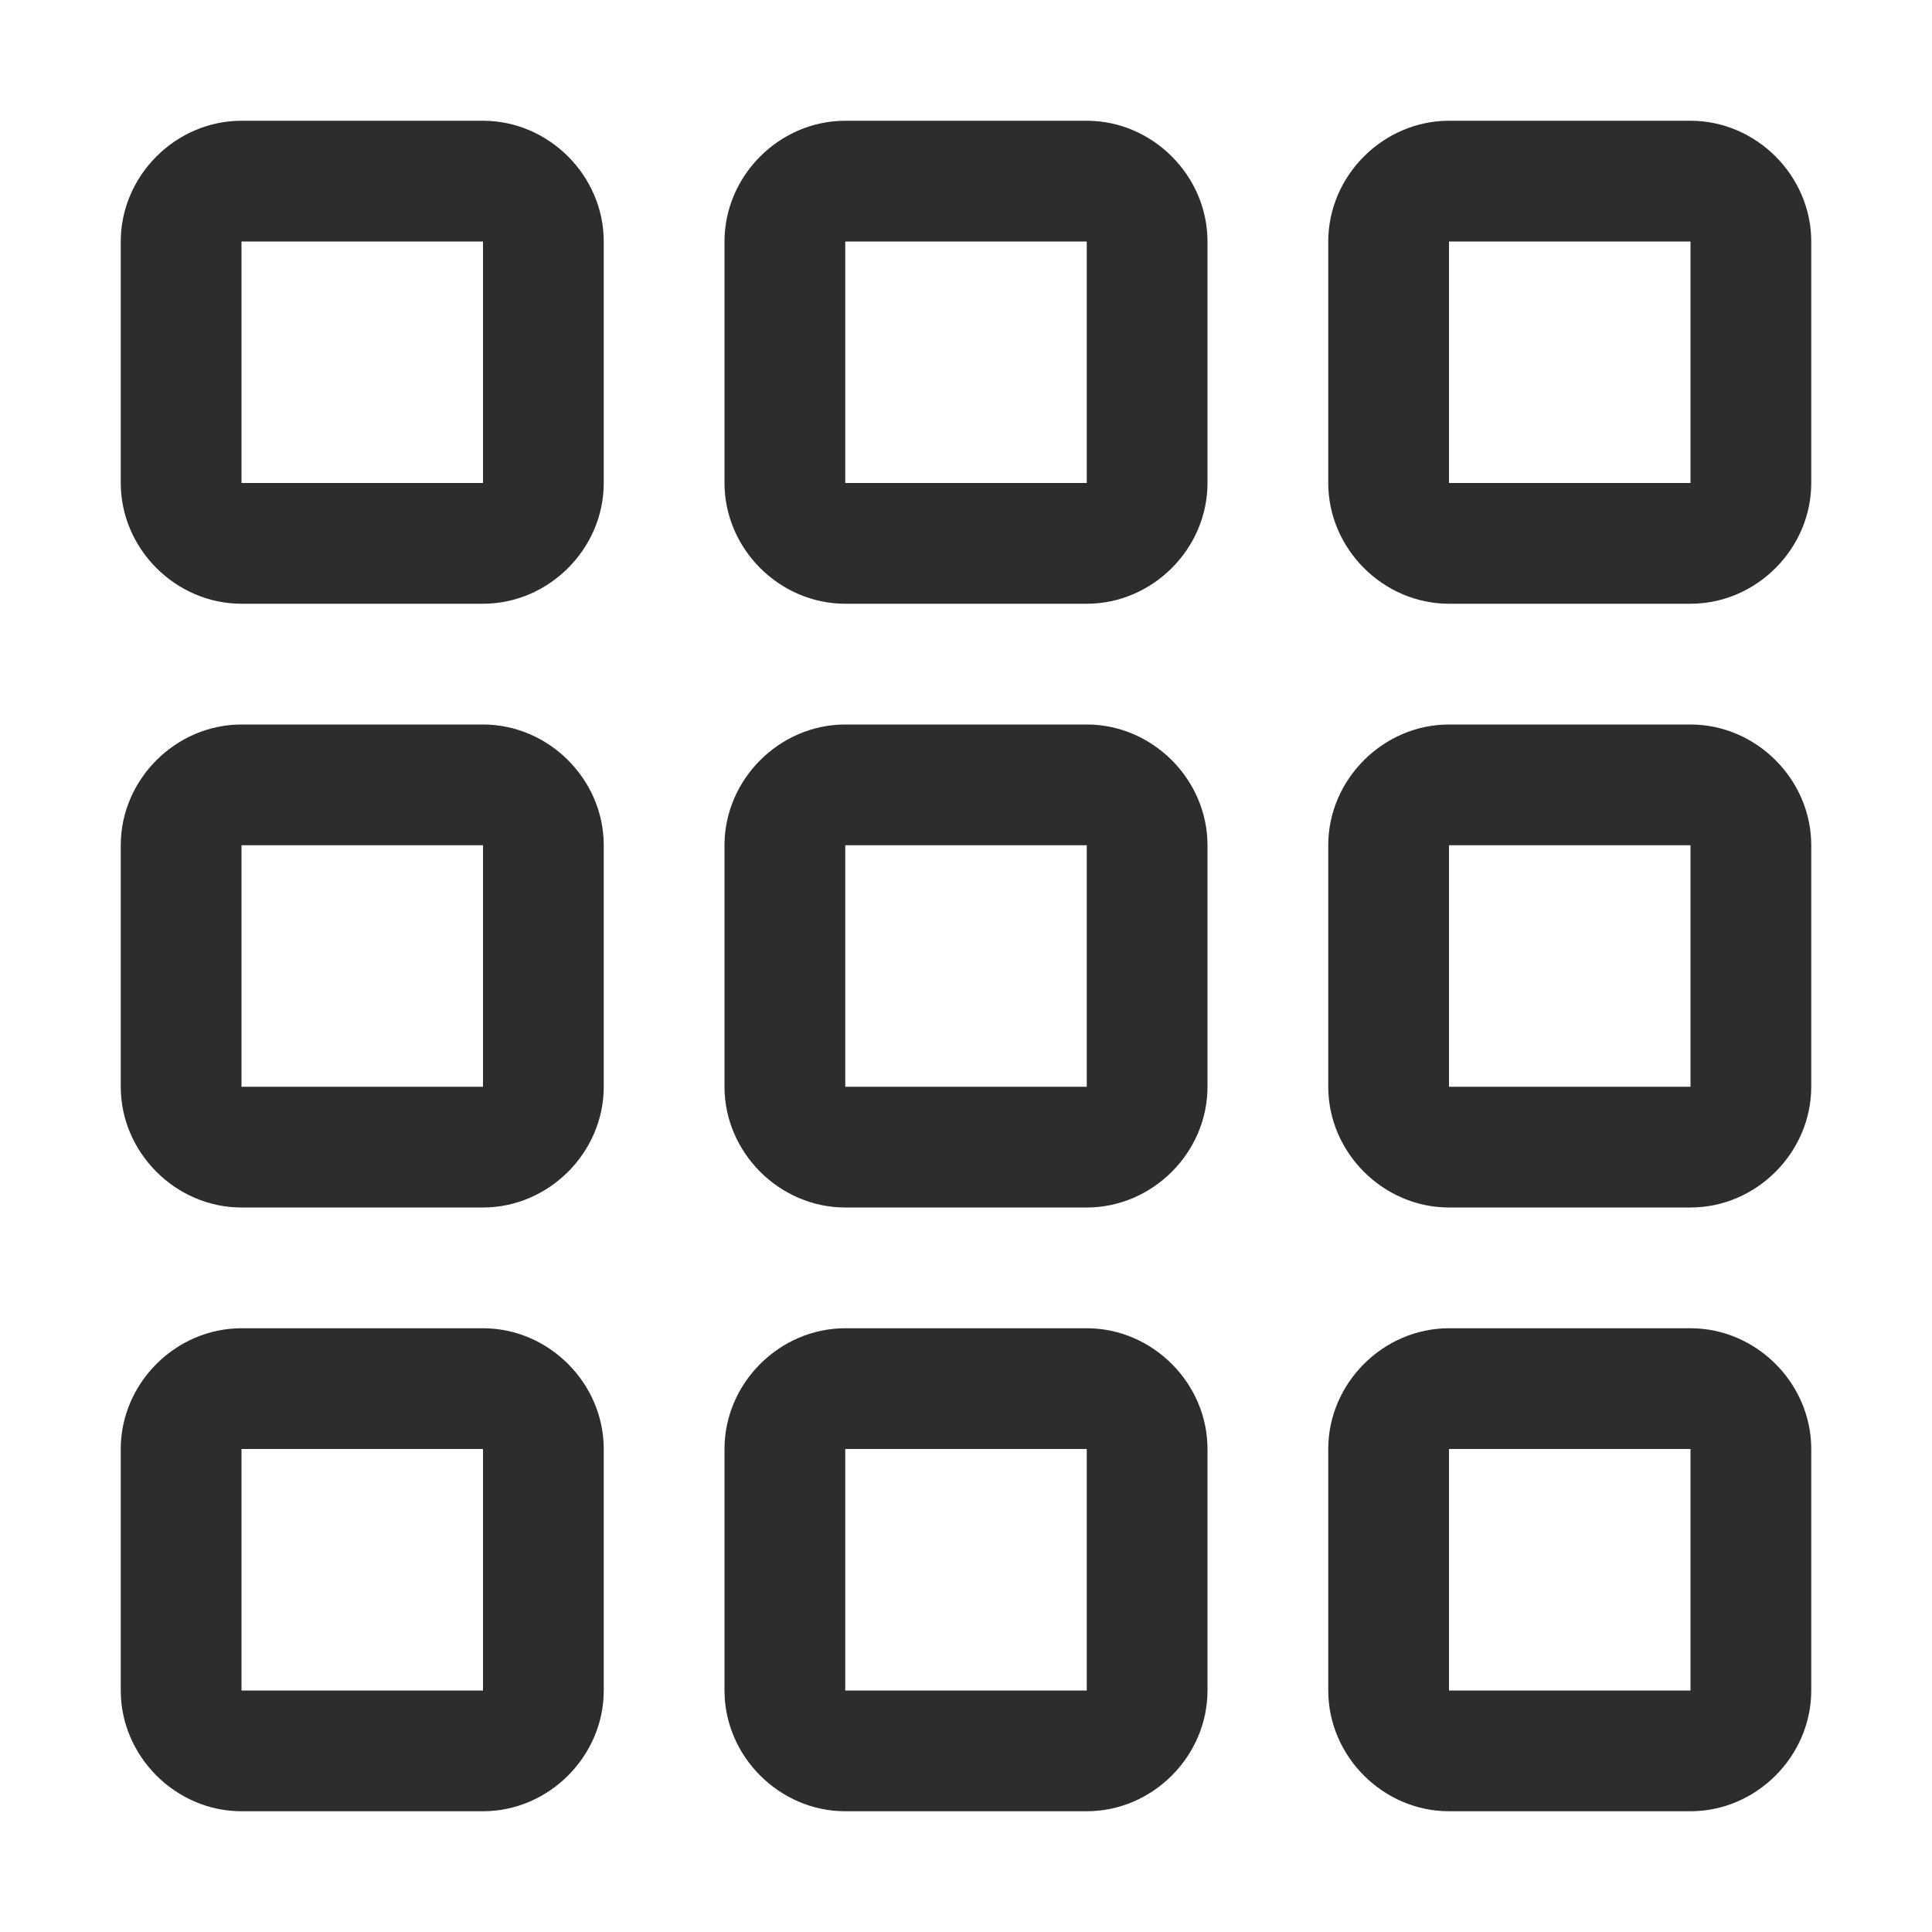
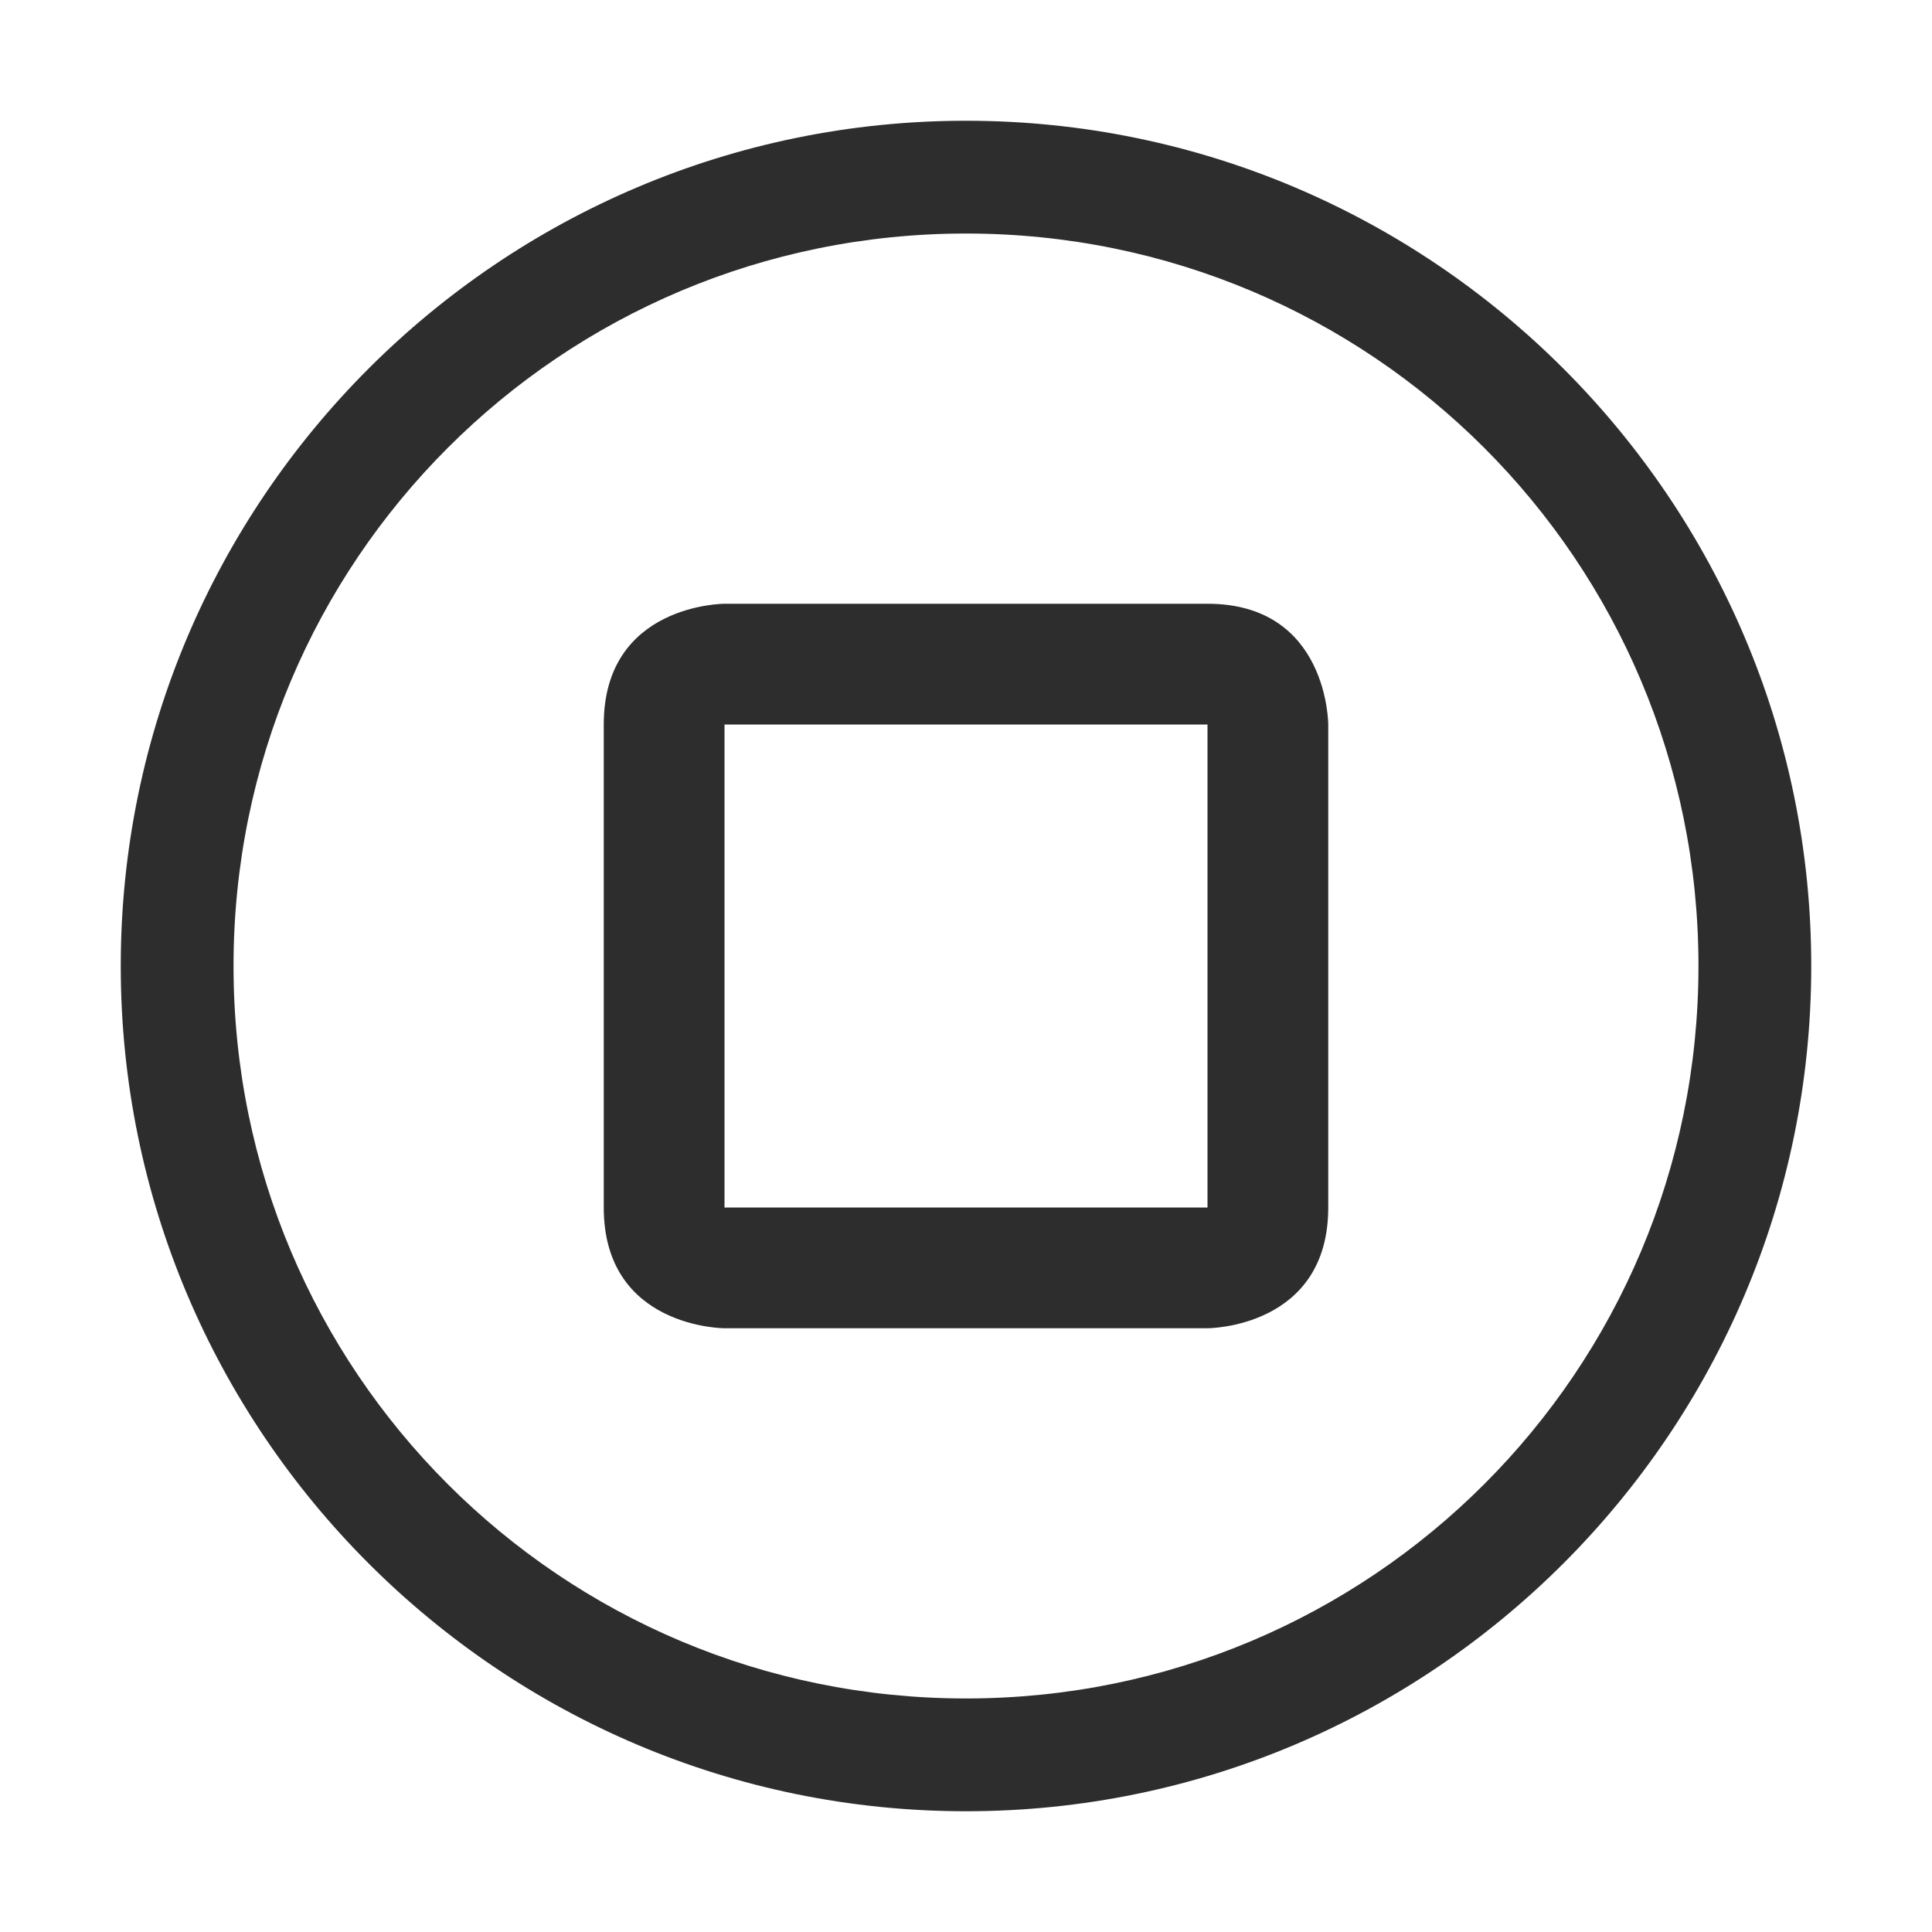
<svg xmlns="http://www.w3.org/2000/svg" width="16" height="16" viewBox="0 0 16 16" fill="none" version="1.1" id="svg20">
  <defs id="defs24" />
-   <path style="color:#000000;fill:#2d2d2d;stroke-linecap:square;stroke-linejoin:round;-inkscape-stroke:none" d="M 2,1 C 1.455,1 1,1.455 1,2 V 4 C 1,4.545 1.455,5 2,5 H 4 C 4.545,5 5,4.545 5,4 V 2 C 5,1.455 4.545,1 4,1 Z M 2,2 H 4 V 4 H 2 Z" id="rect2" />
-   <path style="color:#000000;fill:#2d2d2d;stroke-linecap:square;stroke-linejoin:round;-inkscape-stroke:none" d="M 7,1 C 6.455,1 6,1.455 6,2 V 4 C 6,4.545 6.455,5 7,5 H 9 C 9.545,5 10,4.545 10,4 V 2 C 10,1.455 9.545,1 9,1 Z M 7,2 H 9 V 4 H 7 Z" id="rect4" />
-   <path style="color:#000000;fill:#2d2d2d;stroke-linecap:square;stroke-linejoin:round;-inkscape-stroke:none" d="m 12,1 c -0.545,0 -1,0.455 -1,1 v 2 c 0,0.545 0.455,1 1,1 h 2 c 0.545,0 1,-0.455 1,-1 V 2 C 15,1.455 14.545,1 14,1 Z m 0,1 h 2 v 2 h -2 z" id="rect6" />
-   <path style="color:#000000;fill:#2d2d2d;stroke-linecap:square;stroke-linejoin:round;-inkscape-stroke:none" d="M 2,6 C 1.455,6 1,6.455 1,7 v 2 c 0,0.545 0.455,1 1,1 H 4 C 4.545,10 5,9.545 5,9 V 7 C 5,6.455 4.545,6 4,6 Z M 2,7 H 4 V 9 H 2 Z" id="rect8" />
-   <path style="color:#000000;fill:#2d2d2d;stroke-linecap:square;stroke-linejoin:round;-inkscape-stroke:none" d="M 7,6 C 6.455,6 6,6.455 6,7 v 2 c 0,0.545 0.455,1 1,1 h 2 c 0.545,0 1,-0.455 1,-1 V 7 C 10,6.455 9.545,6 9,6 Z M 7,7 H 9 V 9 H 7 Z" id="rect10" />
-   <path style="color:#000000;fill:#2d2d2d;stroke-linecap:square;stroke-linejoin:round;-inkscape-stroke:none" d="m 12,6 c -0.545,0 -1,0.455 -1,1 v 2 c 0,0.545 0.455,1 1,1 h 2 c 0.545,0 1,-0.455 1,-1 V 7 C 15,6.455 14.545,6 14,6 Z m 0,1 h 2 v 2 h -2 z" id="rect12" />
-   <path style="color:#000000;fill:#2d2d2d;stroke-linecap:square;stroke-linejoin:round;-inkscape-stroke:none" d="m 2,11 c -0.545,0 -1,0.455 -1,1 v 2 c 0,0.545 0.455,1 1,1 h 2 c 0.545,0 1,-0.455 1,-1 V 12 C 5,11.455 4.545,11 4,11 Z m 0,1 h 2 v 2 H 2 Z" id="rect14" />
-   <path style="color:#000000;fill:#2d2d2d;stroke-linecap:square;stroke-linejoin:round;-inkscape-stroke:none" d="m 7,11 c -0.545,0 -1,0.455 -1,1 v 2 c 0,0.545 0.455,1 1,1 h 2 c 0.545,0 1,-0.455 1,-1 V 12 C 10,11.455 9.545,11 9,11 Z m 0,1 h 2 v 2 H 7 Z" id="rect16" />
-   <path style="color:#000000;fill:#2d2d2d;stroke-linecap:square;stroke-linejoin:round;-inkscape-stroke:none" d="m 12,11 c -0.545,0 -1,0.455 -1,1 v 2 c 0,0.545 0.455,1 1,1 h 2 c 0.545,0 1,-0.455 1,-1 v -2 c 0,-0.545 -0.455,-1 -1,-1 z m 0,1 h 2 v 2 h -2 z" id="rect18" />
+   <path style="color:#000000;fill:#2d2d2d;stroke-width:1.5;stroke-linecap:square;stroke-linejoin:round;-inkscape-stroke:none" d="M 6,5 C 6,5 5,5 5,6 v 4 c 0,1 1,1 1,1 h 4 c 0,0 1,0 1,-1 V 6 c 0,0 0,-1 -1,-1 z m 0,1 h 4 v 4 H 6 Z" id="rect10" />
+   <path style="color:#000000;fill:#2d2d2d;stroke-linecap:round;stroke-linejoin:round;-inkscape-stroke:none;fill-opacity:1" d="M 8,1 C 4.14,1 1,4.14 1,8 c 0,3.86 3.14,7 7,7 3.86,0 7,-3.14 7,-7 C 15,4.14 11.86,1 8,1 Z m 0,0.934 c 3.356,0 6.066,2.71 6.066,6.066 0,3.356 -2.71,6.066 -6.066,6.066 C 4.644,14.066 1.934,11.356 1.934,8 1.934,4.644 4.644,1.934 8,1.934 Z" id="path350" />
</svg>
